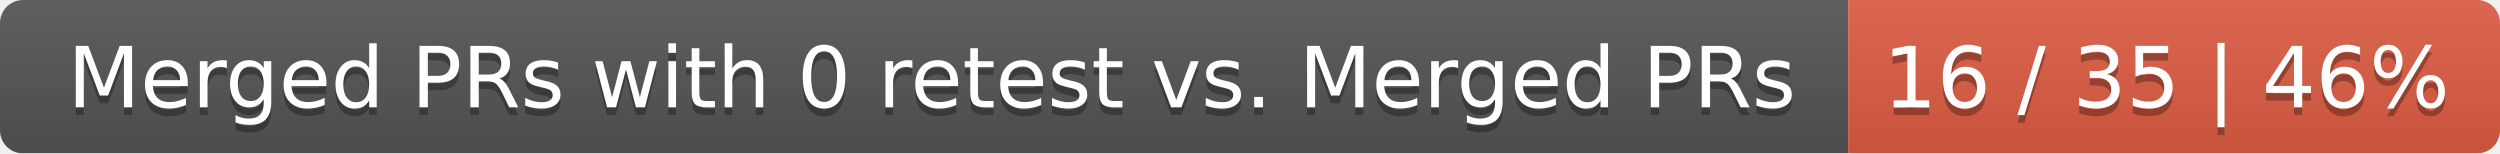
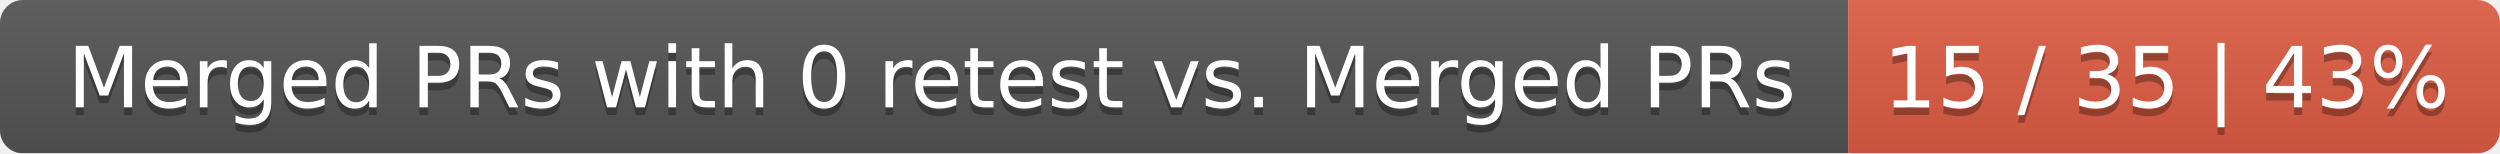
<svg xmlns="http://www.w3.org/2000/svg" width="326" height="20">
  <linearGradient id="smooth" x2="0" y2="100%">
    <stop offset="0" stop-color="#bbb" stop-opacity=".1" />
    <stop offset="1" stop-opacity=".1" />
  </linearGradient>
  <mask id="round">
    <rect width="326" height="20" rx="3" fill="#fff" />
  </mask>
  <g mask="url(#round)">
    <rect width="241" height="20" fill="#555" />
    <rect x="241" width="85" height="20" fill="#e05d44" />
    <rect width="326" height="20" fill="url(#smooth)" />
  </g>
  <g fill="#fff" text-anchor="middle" font-family="DejaVu Sans,Verdana,Geneva,sans-serif" font-size="11">
    <text x="121.5" y="15" fill="#010101" fill-opacity=".3">Merged PRs with 0 retest vs. Merged PRs</text>
    <text x="121.5" y="14">Merged PRs with 0 retest vs. Merged PRs</text>
-     <text x="282.5" y="15" fill="#010101" fill-opacity=".3">16 / 35 | 46%</text>
-     <text x="282.5" y="14">16 / 35 | 46%</text>
+     <text x="282.5" y="15" fill="#010101" fill-opacity=".3">15 / 35 | 43%</text>
+     <text x="282.5" y="14">15 / 35 | 43%</text>
  </g>
</svg>
